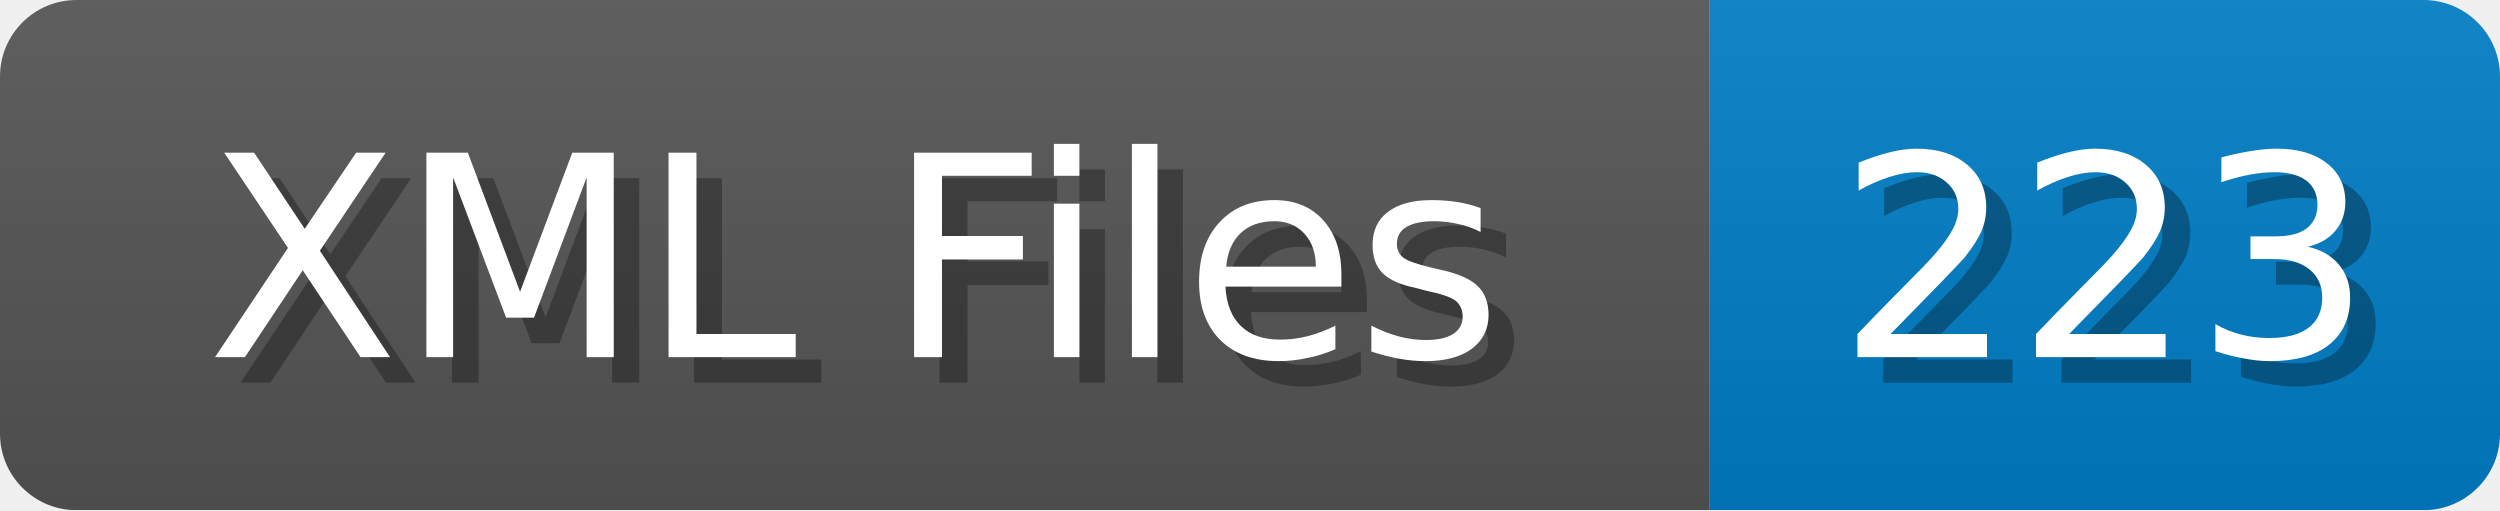
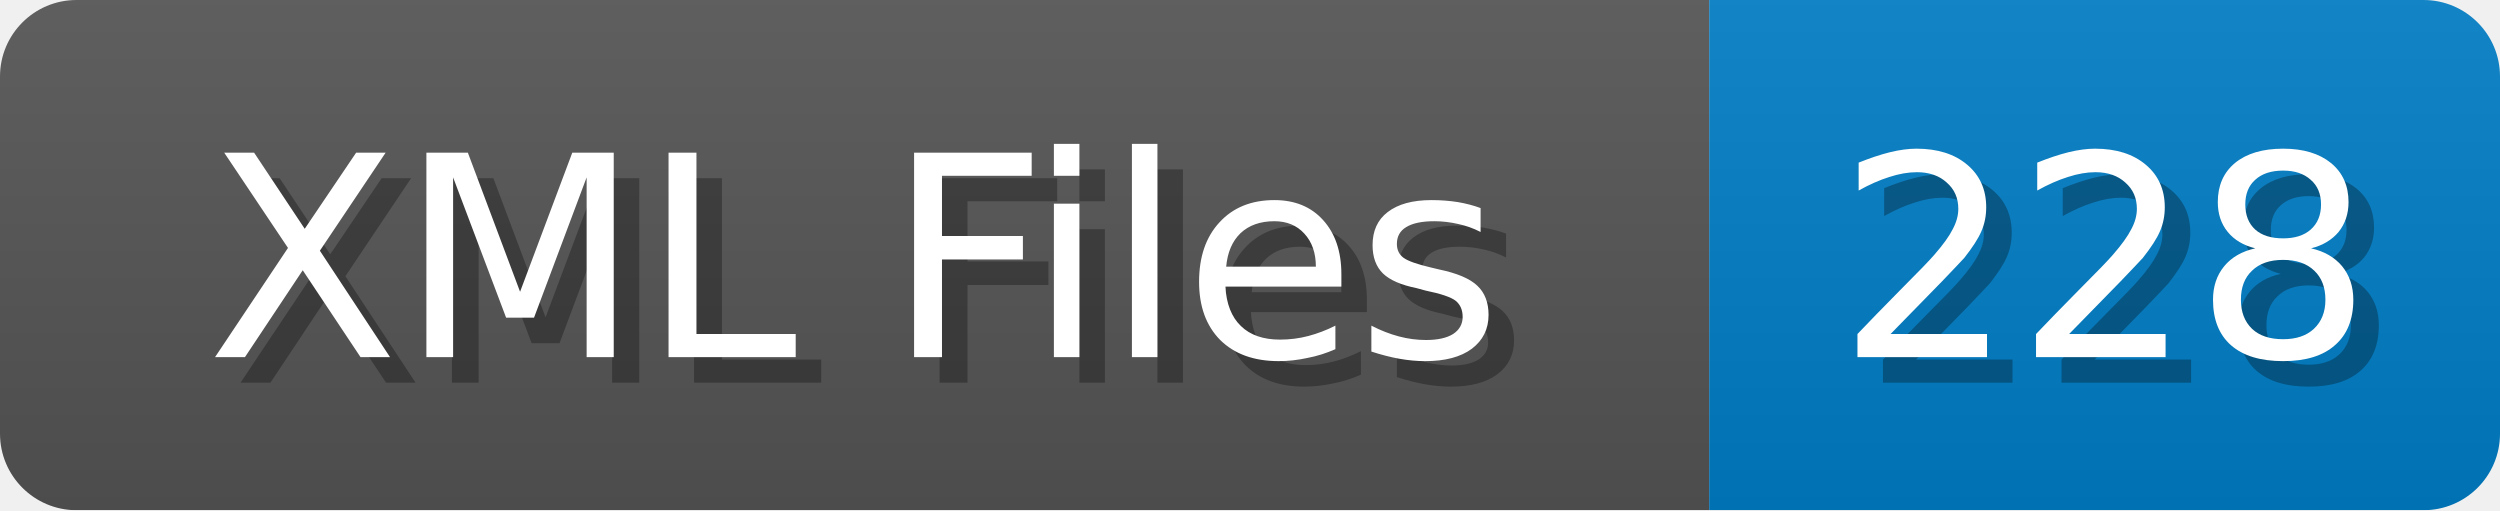
<svg xmlns="http://www.w3.org/2000/svg" width="98" height="20">
  <linearGradient id="b" x2="0" y2="100%">
    <stop offset="0" stop-color="#bbb" stop-opacity=".1" />
    <stop offset="1" stop-opacity=".1" />
  </linearGradient>
  <mask id="anybadge_1">
    <rect width="98" height="20" rx="3" fill="#fff" />
  </mask>
  <g mask="url(#anybadge_1)">
    <path fill="#555" d="M0 0h67v20H0z" />
    <path fill="#007ec6" d="M67 0h31v20H67z" />
    <path fill="url(#b)" d="M0 0h98v20H0z" />
  </g>
  <g fill="#fff" text-anchor="middle" font-family="DejaVu Sans,Verdana,Geneva,sans-serif" font-size="11">
    <text x="34.5" y="15" fill="#010101" fill-opacity=".3">XML Files</text>
    <text x="33.5" y="14">XML Files</text>
  </g>
  <g fill="#fff" text-anchor="middle" font-family="DejaVu Sans,Verdana,Geneva,sans-serif" font-size="11">
-     <text x="83.5" y="15" fill="#010101" fill-opacity=".3">223</text>
-     <text x="82.5" y="14">223</text>
+     <text x="83.5" y="15" fill="#010101" fill-opacity=".3">228</text>
+     <text x="82.5" y="14">228</text>
  </g>
</svg>
